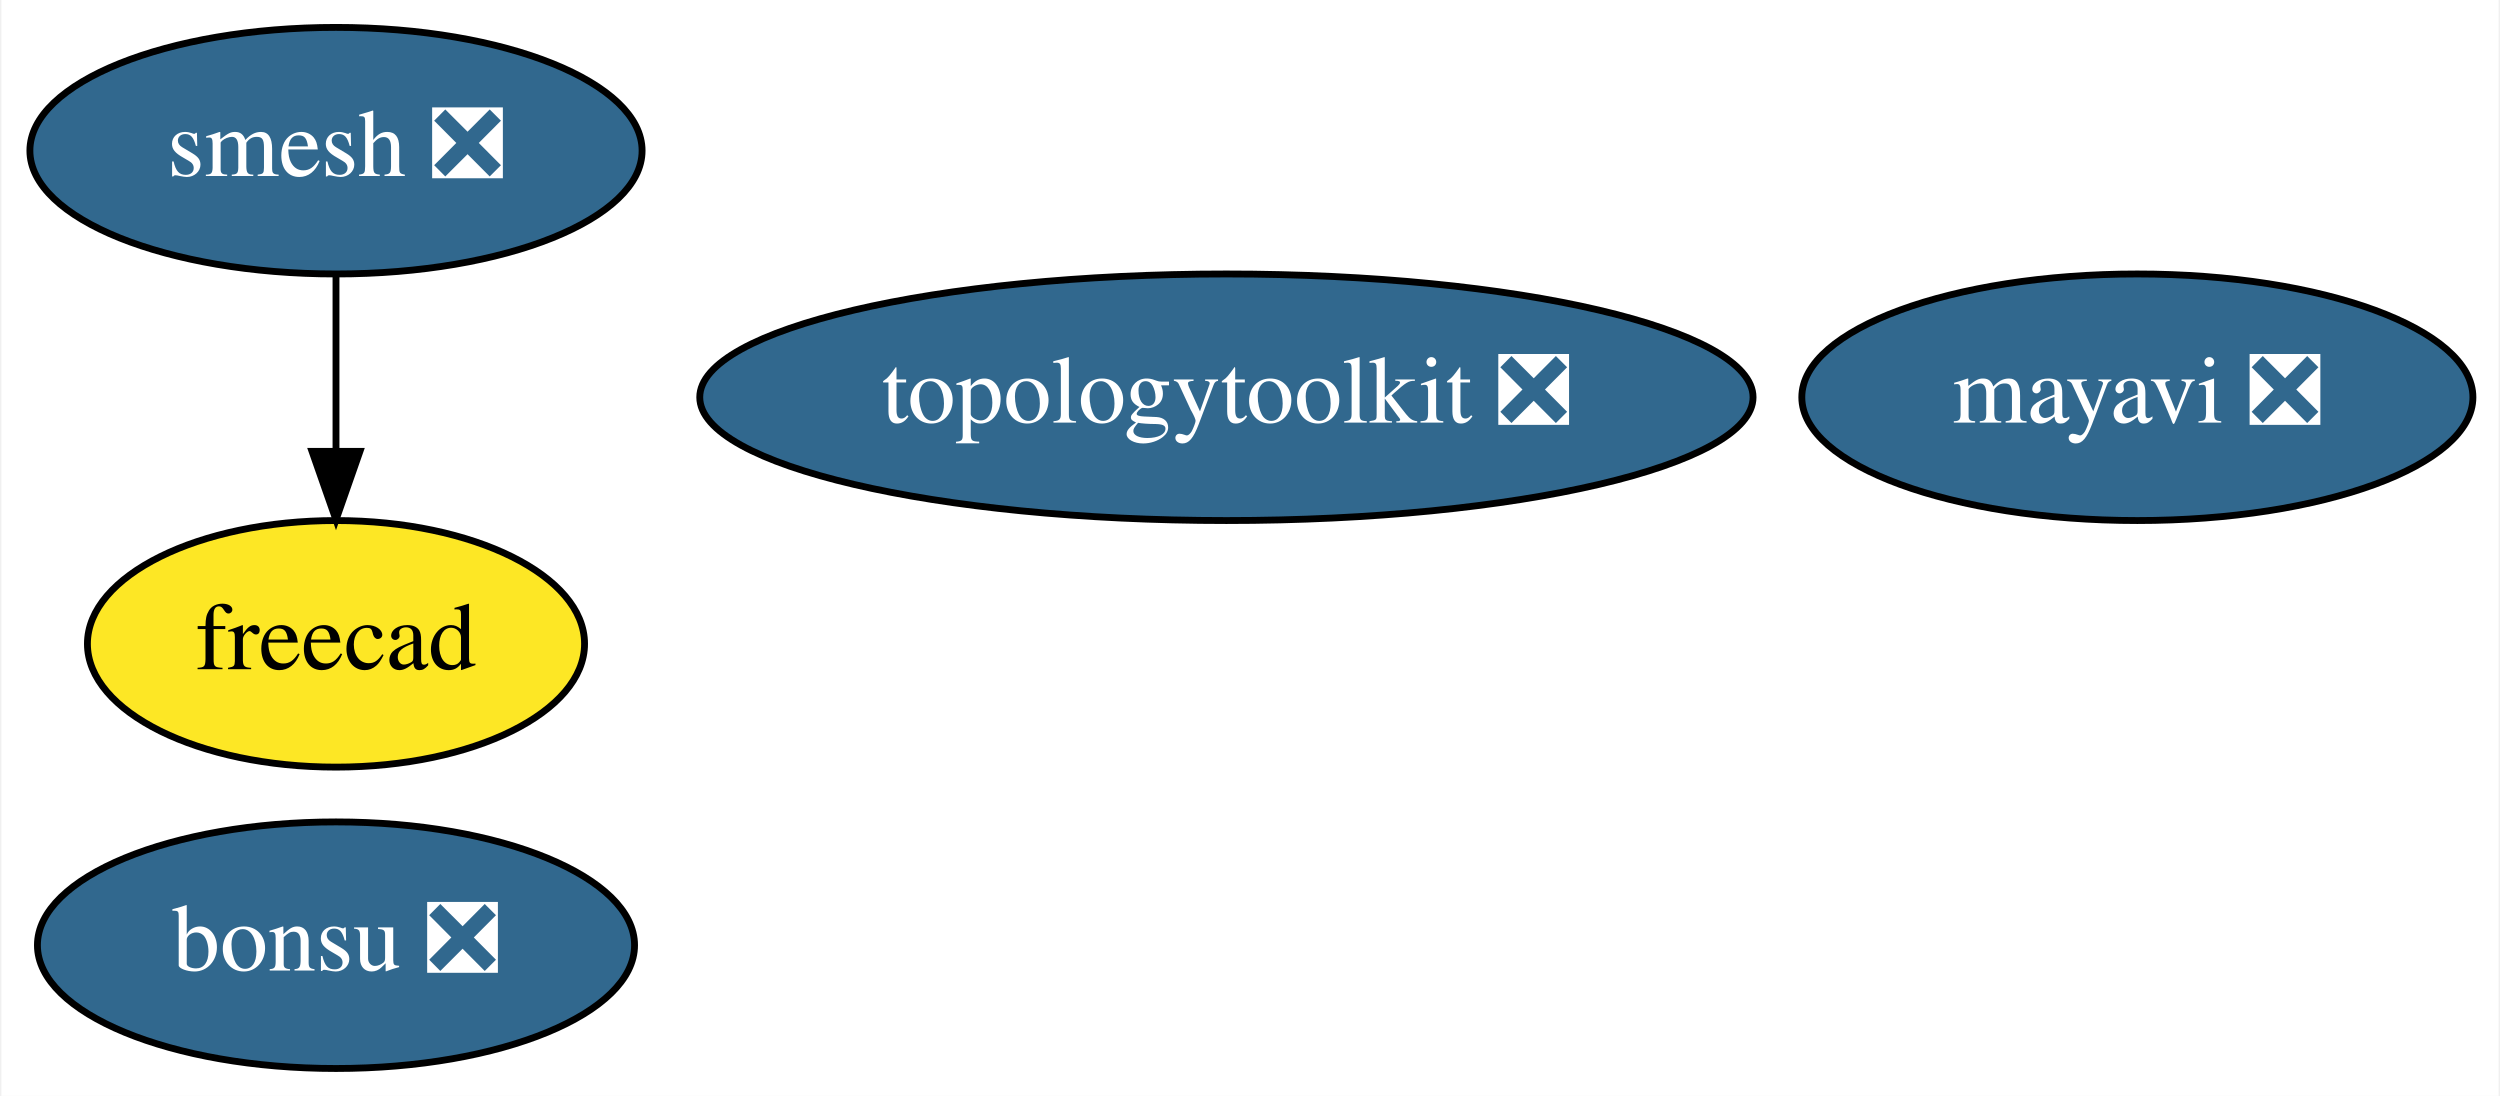
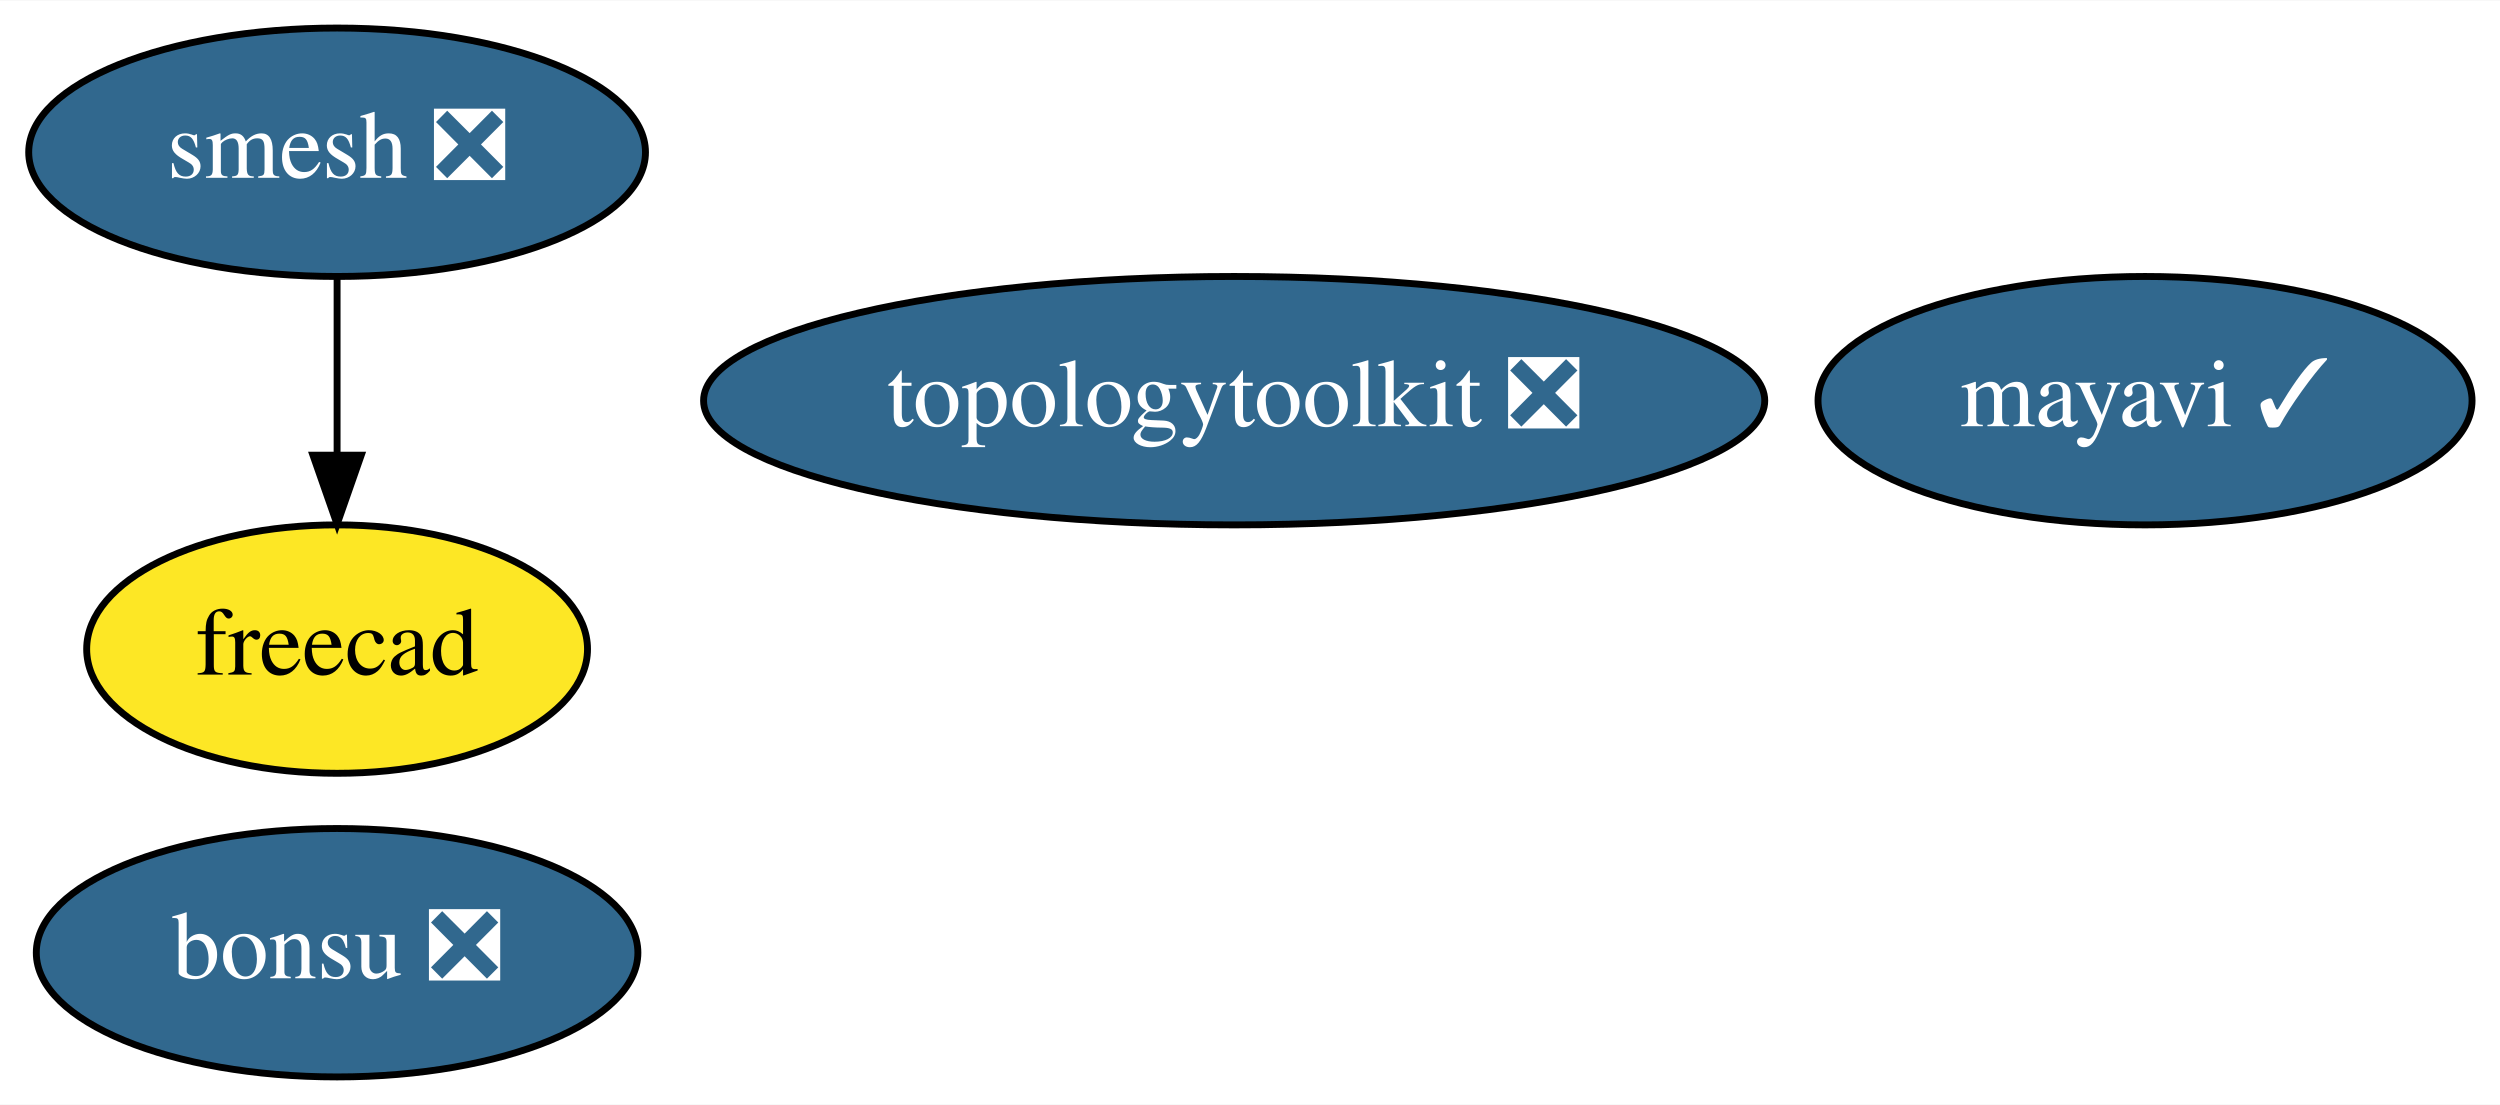
- <svg xmlns="http://www.w3.org/2000/svg" xmlns:xlink="http://www.w3.org/1999/xlink" width="365pt" height="160pt" viewBox="0.00 0.00 364.59 160.00">
+ <svg xmlns="http://www.w3.org/2000/svg" xmlns:xlink="http://www.w3.org/1999/xlink" width="362pt" height="160pt" viewBox="0.00 0.00 362.29 160.00">
  <g id="graph0" class="graph" transform="scale(1 1) rotate(0) translate(4 156)">
-     <polygon fill="white" stroke="transparent" points="-4,4 -4,-156 360.59,-156 360.59,4 -4,4" />
+     <polygon fill="white" stroke="transparent" points="-4,4 -4,-156 358.29,-156 358.29,4 -4,4" />
    <g id="node1" class="node">
      <g id="a_node1">
-         <a xlink:href="https://github.com/conda-forge/mayavi-feedstock/pull/43" xlink:title="mayavi ❎">
-           <ellipse fill="#31688e" stroke="black" cx="307.85" cy="-98" rx="48.99" ry="18" />
-           <text text-anchor="middle" x="307.85" y="-94.3" font-family="Times,serif" font-size="14.00" fill="white">mayavi ❎</text>
+         <a xlink:href="https://github.com/conda-forge/mayavi-feedstock/pull/43" xlink:title="mayavi ✓">
+           <ellipse fill="#31688e" stroke="black" cx="306.85" cy="-98" rx="47.39" ry="18" />
+           <text text-anchor="middle" x="306.85" y="-94.3" font-family="Times,serif" font-size="14.00" fill="white">mayavi ✓</text>
        </a>
      </g>
    </g>
    <g id="node2" class="node">
      <g id="a_node2">
        <a xlink:href="https://github.com/conda-forge/smesh-feedstock/pull/35" xlink:title="smesh ❎">
          <ellipse fill="#31688e" stroke="black" cx="44.85" cy="-134" rx="44.69" ry="18" />
          <text text-anchor="middle" x="44.85" y="-130.3" font-family="Times,serif" font-size="14.00" fill="white">smesh ❎</text>
        </a>
      </g>
    </g>
    <g id="node3" class="node">
      <g id="a_node3">
        <a xlink:href="https://github.com/conda-forge/freecad-feedstock" xlink:title="freecad">
          <ellipse fill="#fde725" stroke="black" cx="44.85" cy="-62" rx="36.29" ry="18" />
          <text text-anchor="middle" x="44.85" y="-58.3" font-family="Times,serif" font-size="14.00">freecad</text>
        </a>
      </g>
    </g>
    <g id="edge1" class="edge">
      <path fill="none" stroke="black" d="M44.85,-115.7C44.85,-107.98 44.85,-98.71 44.85,-90.11" />
      <polygon fill="black" stroke="black" points="48.35,-90.1 44.85,-80.1 41.35,-90.1 48.35,-90.1" />
    </g>
    <g id="node4" class="node">
      <g id="a_node4">
        <a xlink:href="https://github.com/conda-forge/bonsu-feedstock/pull/9" xlink:title="bonsu ❎">
          <ellipse fill="#31688e" stroke="black" cx="44.85" cy="-18" rx="43.59" ry="18" />
          <text text-anchor="middle" x="44.85" y="-14.3" font-family="Times,serif" font-size="14.00" fill="white">bonsu ❎</text>
        </a>
      </g>
    </g>
    <g id="node5" class="node">
      <g id="a_node5">
        <a xlink:href="https://github.com/conda-forge/topologytoolkit-feedstock/pull/6" xlink:title="topologytoolkit ❎">
          <ellipse fill="#31688e" stroke="black" cx="174.85" cy="-98" rx="76.89" ry="18" />
          <text text-anchor="middle" x="174.85" y="-94.3" font-family="Times,serif" font-size="14.00" fill="white">topologytoolkit ❎</text>
        </a>
      </g>
    </g>
  </g>
</svg>
